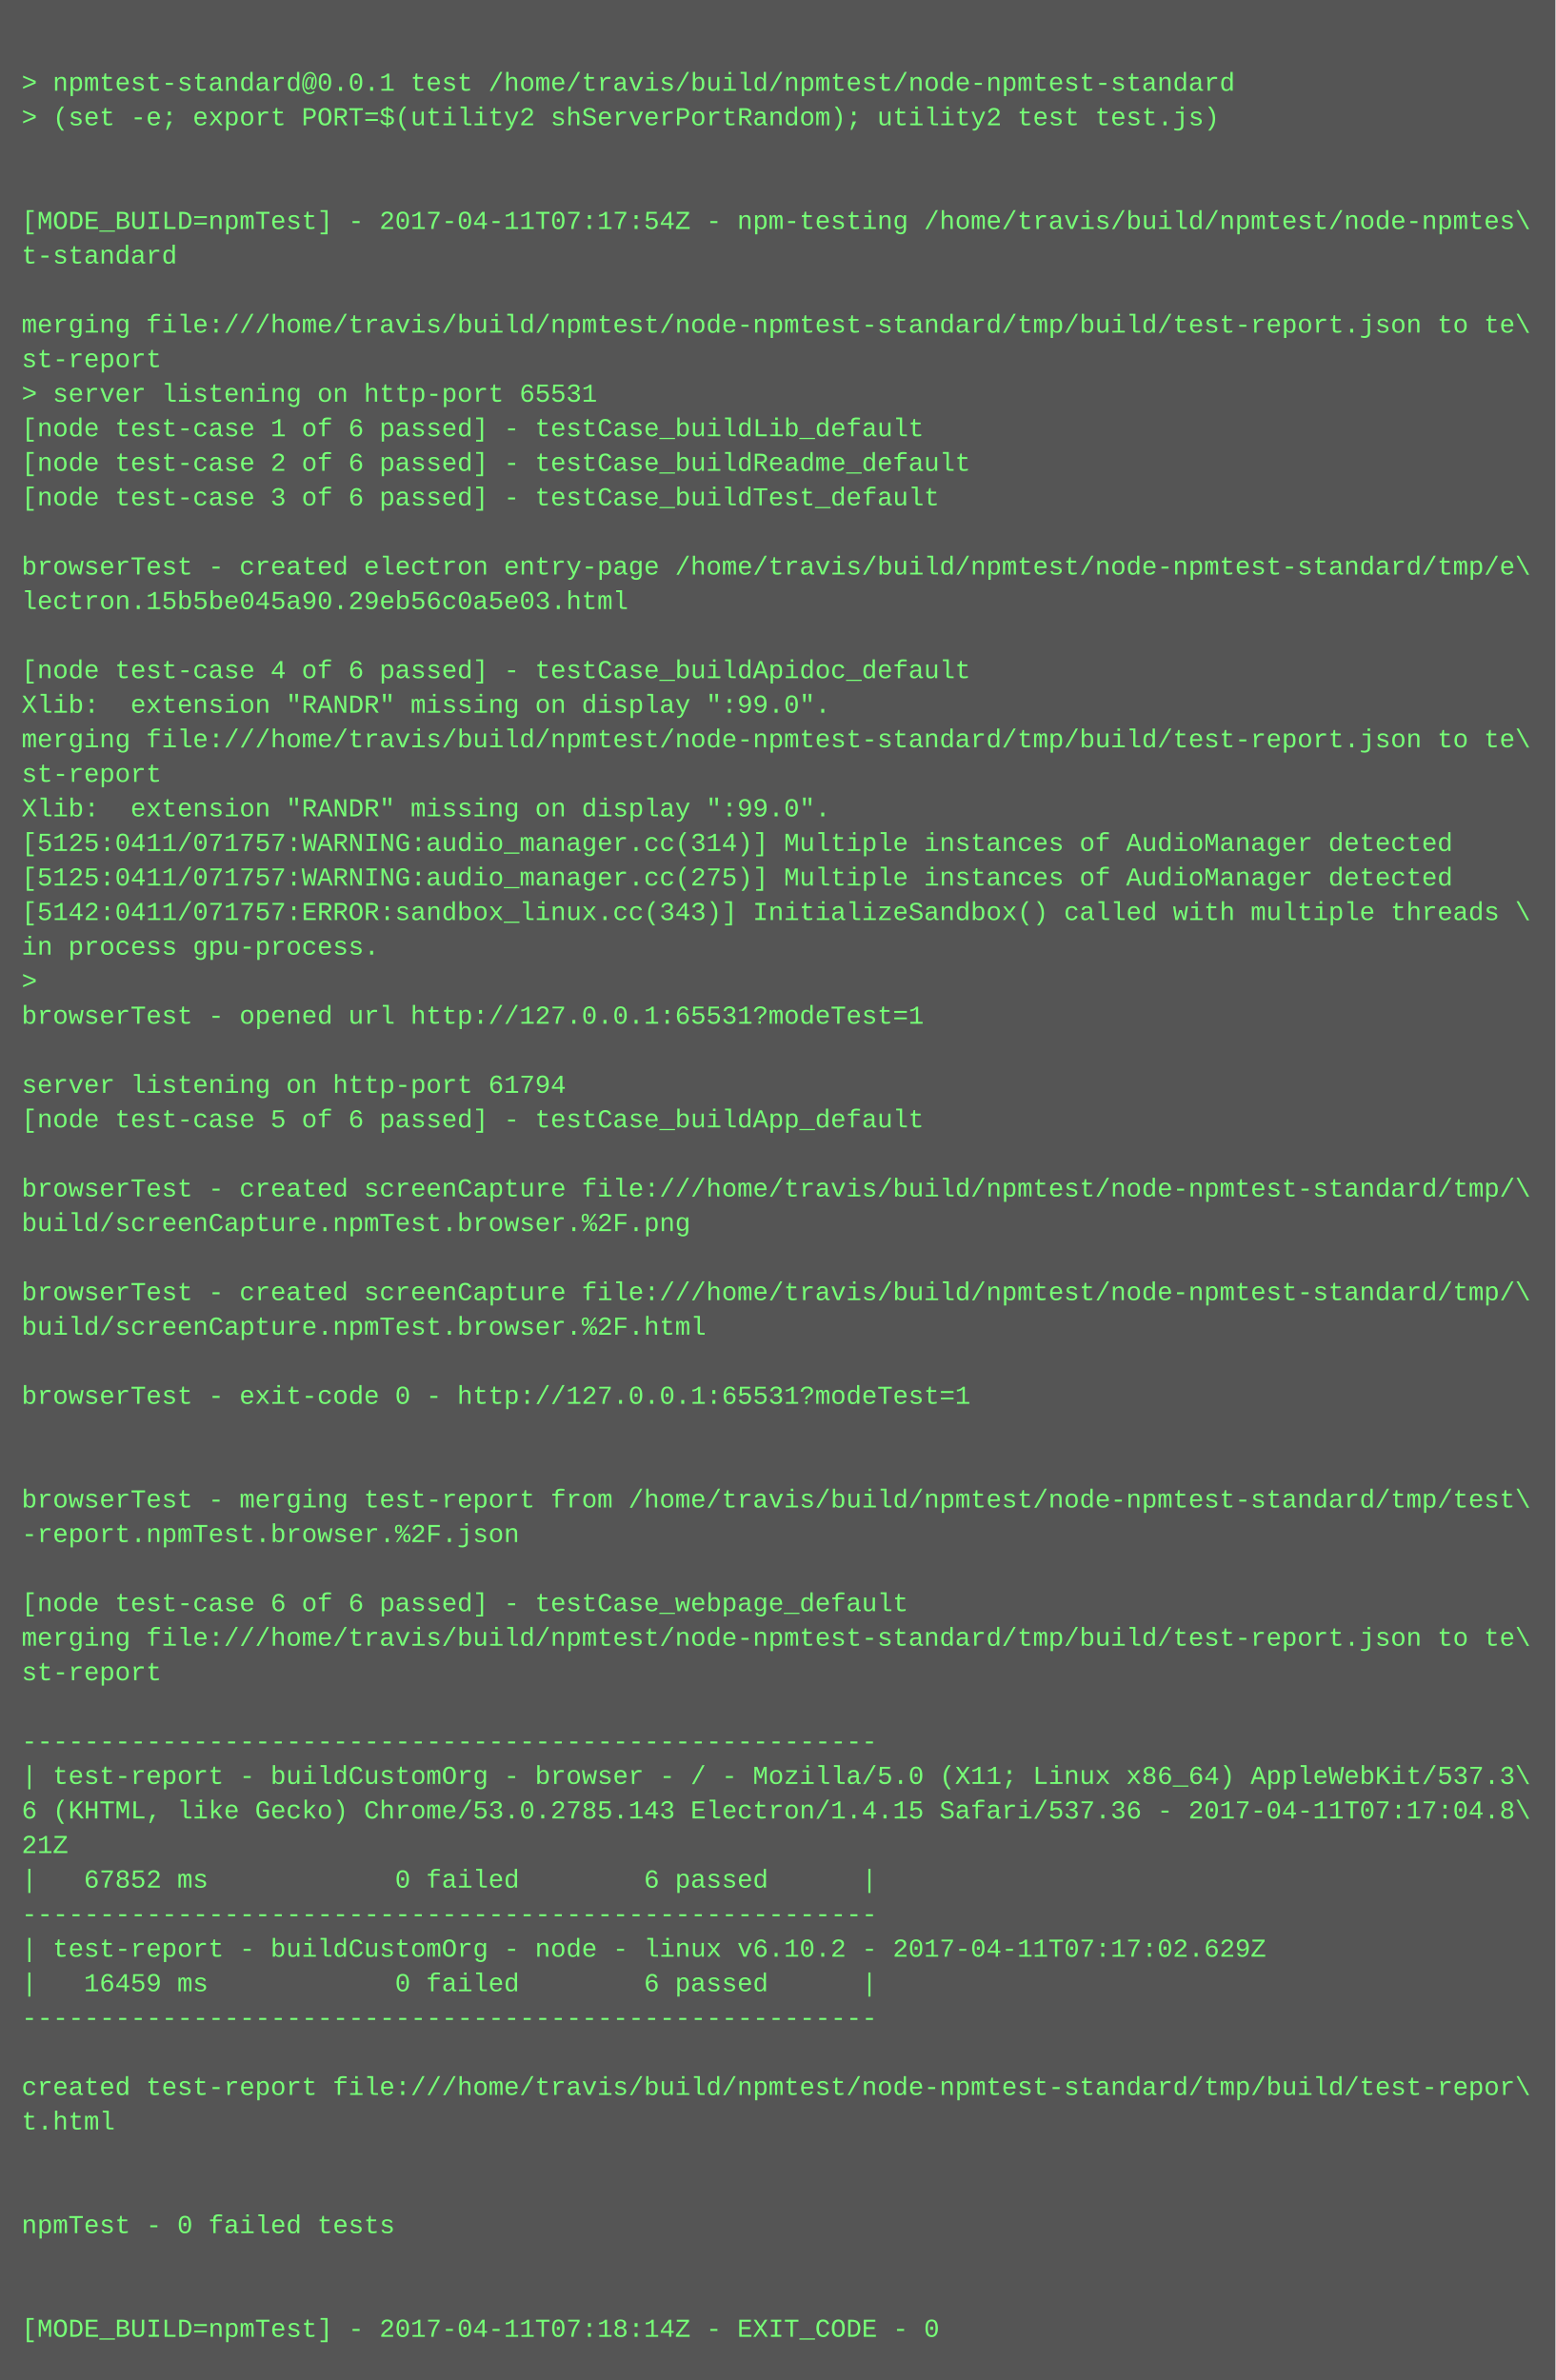
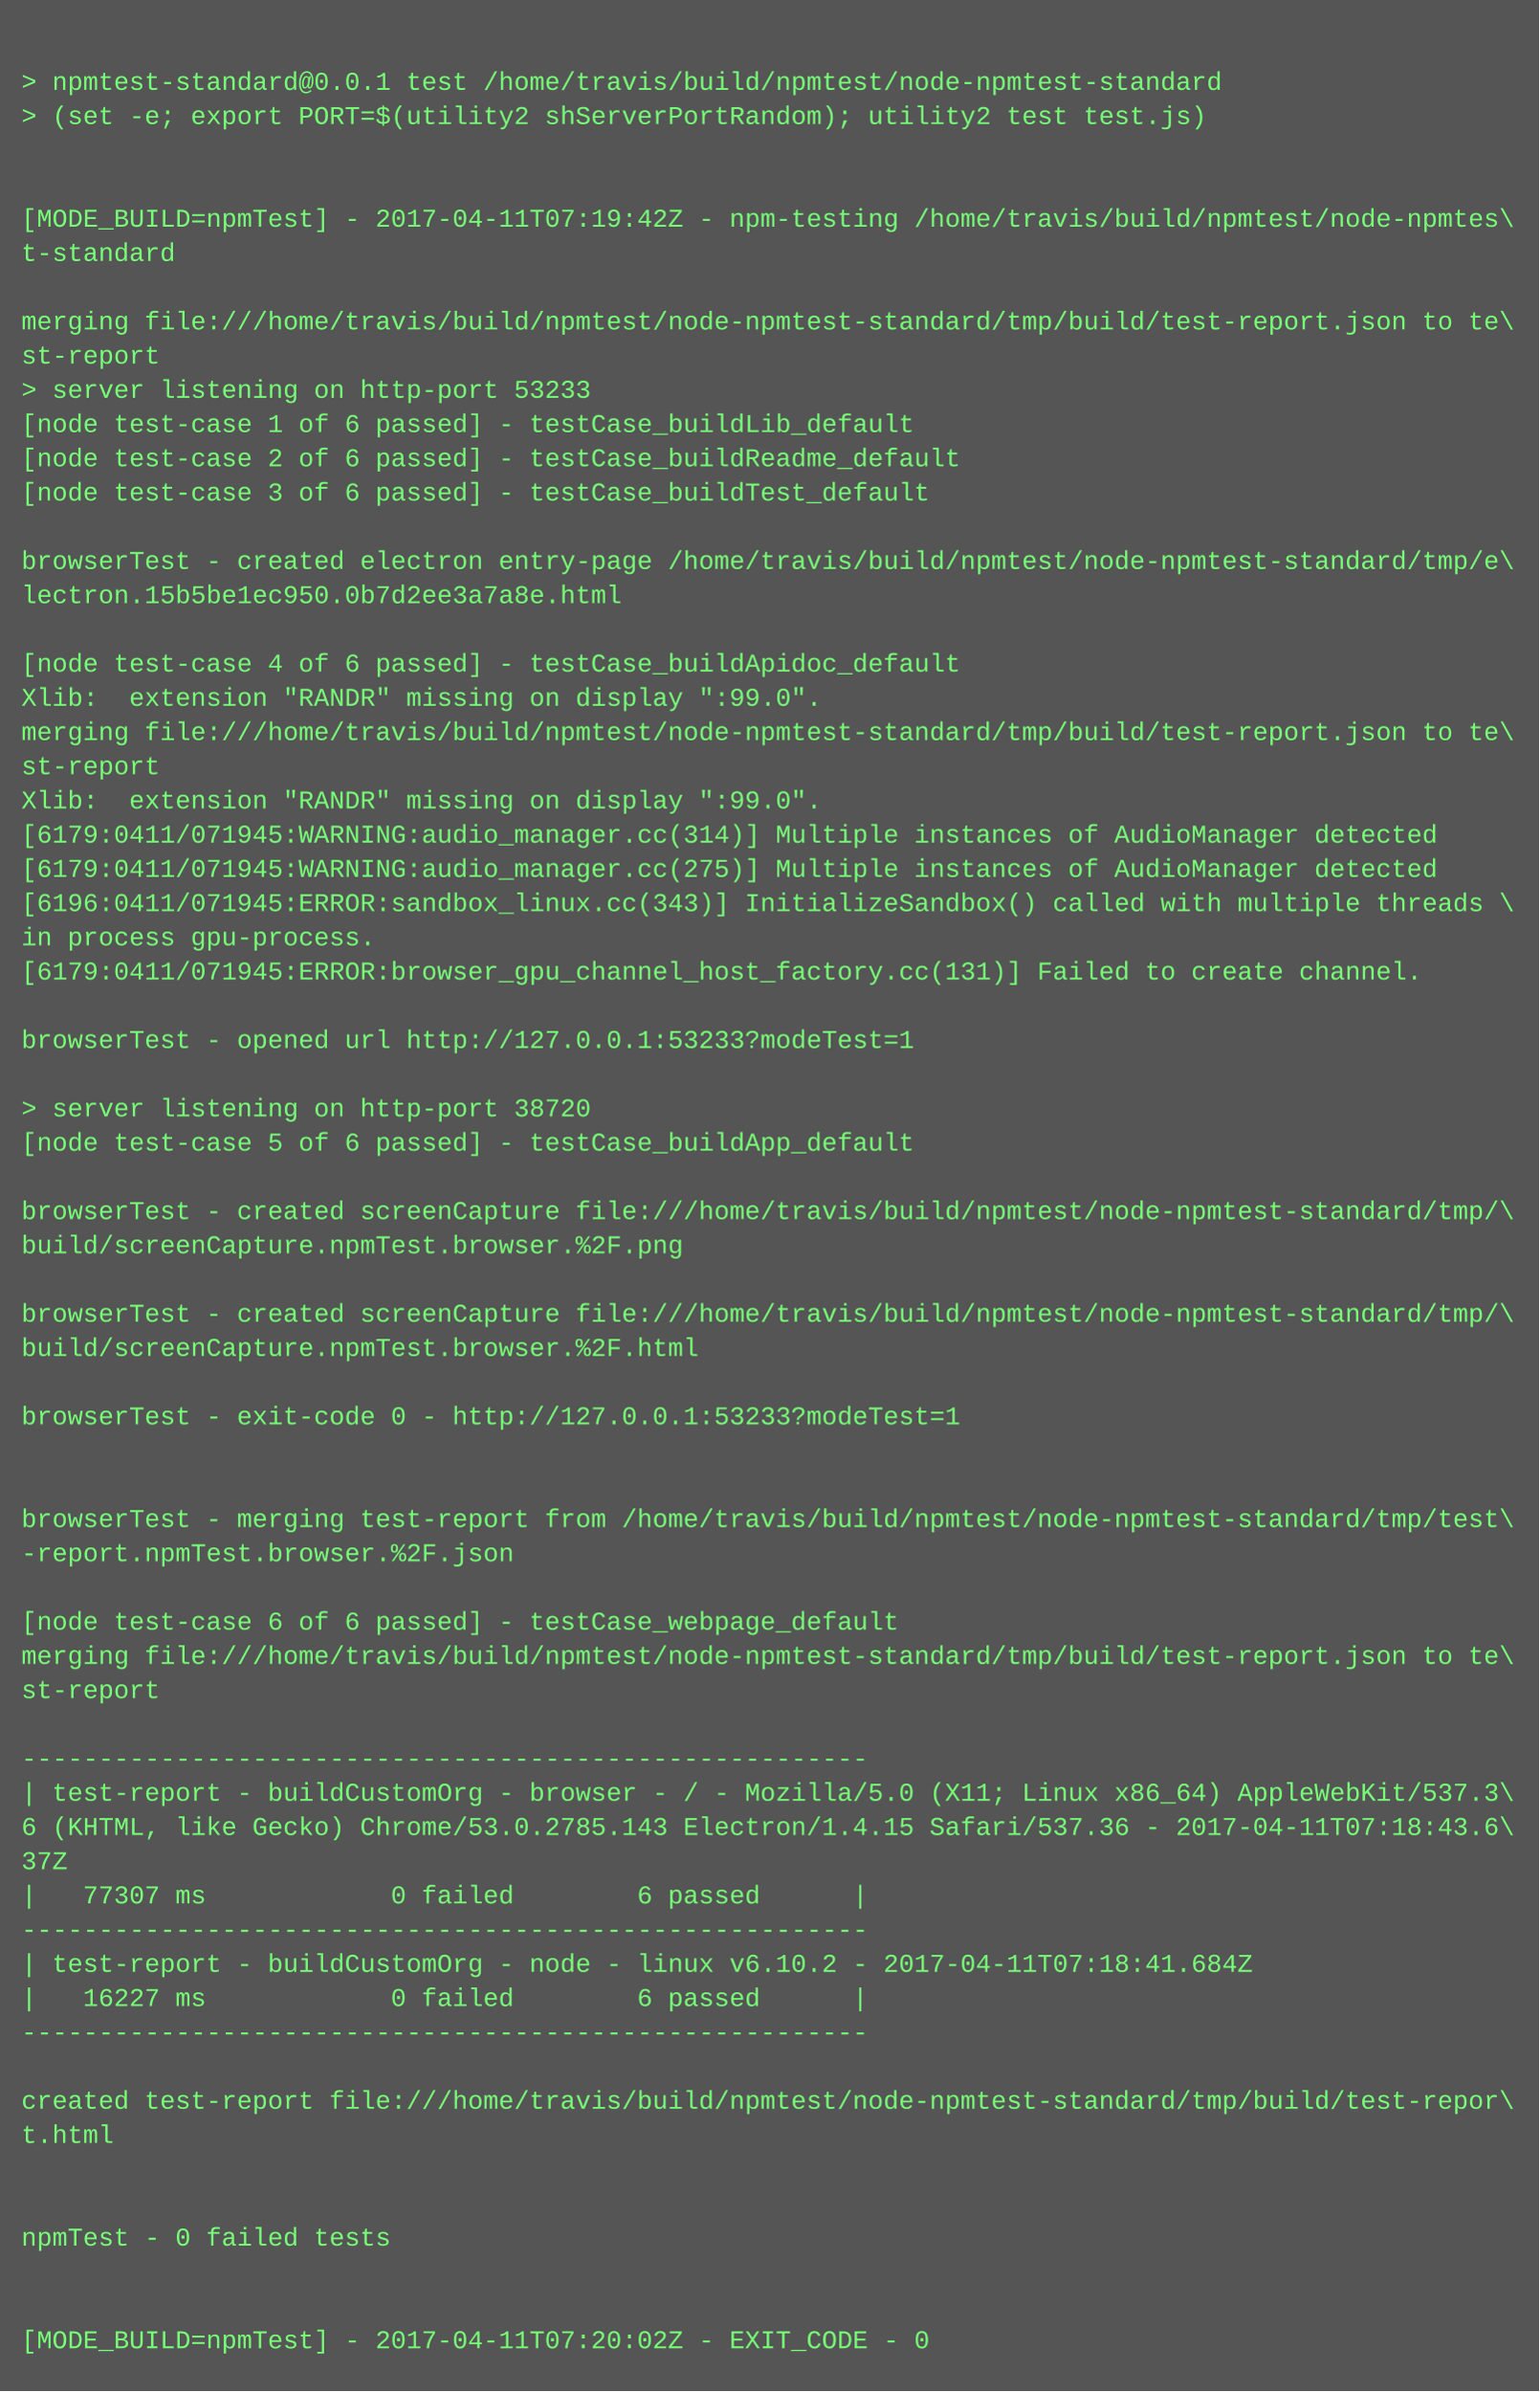
- <svg xmlns="http://www.w3.org/2000/svg" height="1102" width="720">
-   <rect height="1102" fill="#555" width="720" />
+ <svg xmlns="http://www.w3.org/2000/svg" height="1118" width="720">
+   <rect height="1118" fill="#555" width="720" />
  <text fill="#7f7" font-family="Courier New" font-size="12" xml:space="preserve">
    <tspan x="10" y="26" />
    <tspan x="10" y="42">&gt; npmtest-standard@0.0.1 test /home/travis/build/npmtest/node-npmtest-standard</tspan>
    <tspan x="10" y="58">&gt; (set -e; export PORT=$(utility2 shServerPortRandom); utility2 test test.js)</tspan>
    <tspan x="10" y="74" />
    <tspan x="10" y="90" />
-     <tspan x="10" y="106">[MODE_BUILD=npmTest] - 2017-04-11T07:17:54Z - npm-testing /home/travis/build/npmtest/node-npmtes\</tspan>
+     <tspan x="10" y="106">[MODE_BUILD=npmTest] - 2017-04-11T07:19:42Z - npm-testing /home/travis/build/npmtest/node-npmtes\</tspan>
    <tspan x="10" y="122">t-standard</tspan>
    <tspan x="10" y="138" />
    <tspan x="10" y="154">merging file:///home/travis/build/npmtest/node-npmtest-standard/tmp/build/test-report.json to te\</tspan>
    <tspan x="10" y="170">st-report</tspan>
-     <tspan x="10" y="186">&gt; server listening on http-port 65531</tspan>
+     <tspan x="10" y="186">&gt; server listening on http-port 53233</tspan>
    <tspan x="10" y="202">[node test-case 1 of 6 passed] - testCase_buildLib_default</tspan>
    <tspan x="10" y="218">[node test-case 2 of 6 passed] - testCase_buildReadme_default</tspan>
    <tspan x="10" y="234">[node test-case 3 of 6 passed] - testCase_buildTest_default</tspan>
    <tspan x="10" y="250" />
    <tspan x="10" y="266">browserTest - created electron entry-page /home/travis/build/npmtest/node-npmtest-standard/tmp/e\</tspan>
-     <tspan x="10" y="282">lectron.15b5be045a90.29eb56c0a5e03.html</tspan>
+     <tspan x="10" y="282">lectron.15b5be1ec950.0b7d2ee3a7a8e.html</tspan>
    <tspan x="10" y="298" />
    <tspan x="10" y="314">[node test-case 4 of 6 passed] - testCase_buildApidoc_default</tspan>
    <tspan x="10" y="330">Xlib:  extension "RANDR" missing on display ":99.0".</tspan>
    <tspan x="10" y="346">merging file:///home/travis/build/npmtest/node-npmtest-standard/tmp/build/test-report.json to te\</tspan>
    <tspan x="10" y="362">st-report</tspan>
    <tspan x="10" y="378">Xlib:  extension "RANDR" missing on display ":99.0".</tspan>
-     <tspan x="10" y="394">[5125:0411/071757:WARNING:audio_manager.cc(314)] Multiple instances of AudioManager detected</tspan>
-     <tspan x="10" y="410">[5125:0411/071757:WARNING:audio_manager.cc(275)] Multiple instances of AudioManager detected</tspan>
-     <tspan x="10" y="426">[5142:0411/071757:ERROR:sandbox_linux.cc(343)] InitializeSandbox() called with multiple threads \</tspan>
+     <tspan x="10" y="394">[6179:0411/071945:WARNING:audio_manager.cc(314)] Multiple instances of AudioManager detected</tspan>
+     <tspan x="10" y="410">[6179:0411/071945:WARNING:audio_manager.cc(275)] Multiple instances of AudioManager detected</tspan>
+     <tspan x="10" y="426">[6196:0411/071945:ERROR:sandbox_linux.cc(343)] InitializeSandbox() called with multiple threads \</tspan>
    <tspan x="10" y="442">in process gpu-process. </tspan>
-     <tspan x="10" y="458">&gt; </tspan>
-     <tspan x="10" y="474">browserTest - opened url http://127.0.0.1:65531?modeTest=1</tspan>
-     <tspan x="10" y="490" />
-     <tspan x="10" y="506">server listening on http-port 61794</tspan>
-     <tspan x="10" y="522">[node test-case 5 of 6 passed] - testCase_buildApp_default</tspan>
-     <tspan x="10" y="538" />
-     <tspan x="10" y="554">browserTest - created screenCapture file:///home/travis/build/npmtest/node-npmtest-standard/tmp/\</tspan>
-     <tspan x="10" y="570">build/screenCapture.npmTest.browser.%2F.png</tspan>
-     <tspan x="10" y="586" />
-     <tspan x="10" y="602">browserTest - created screenCapture file:///home/travis/build/npmtest/node-npmtest-standard/tmp/\</tspan>
-     <tspan x="10" y="618">build/screenCapture.npmTest.browser.%2F.html</tspan>
-     <tspan x="10" y="634" />
-     <tspan x="10" y="650">browserTest - exit-code 0 - http://127.0.0.1:65531?modeTest=1</tspan>
-     <tspan x="10" y="666" />
+     <tspan x="10" y="458">[6179:0411/071945:ERROR:browser_gpu_channel_host_factory.cc(131)] Failed to create channel.</tspan>
+     <tspan x="10" y="474" />
+     <tspan x="10" y="490">browserTest - opened url http://127.0.0.1:53233?modeTest=1</tspan>
+     <tspan x="10" y="506" />
+     <tspan x="10" y="522">&gt; server listening on http-port 38720</tspan>
+     <tspan x="10" y="538">[node test-case 5 of 6 passed] - testCase_buildApp_default</tspan>
+     <tspan x="10" y="554" />
+     <tspan x="10" y="570">browserTest - created screenCapture file:///home/travis/build/npmtest/node-npmtest-standard/tmp/\</tspan>
+     <tspan x="10" y="586">build/screenCapture.npmTest.browser.%2F.png</tspan>
+     <tspan x="10" y="602" />
+     <tspan x="10" y="618">browserTest - created screenCapture file:///home/travis/build/npmtest/node-npmtest-standard/tmp/\</tspan>
+     <tspan x="10" y="634">build/screenCapture.npmTest.browser.%2F.html</tspan>
+     <tspan x="10" y="650" />
+     <tspan x="10" y="666">browserTest - exit-code 0 - http://127.0.0.1:53233?modeTest=1</tspan>
    <tspan x="10" y="682" />
-     <tspan x="10" y="698">browserTest - merging test-report from /home/travis/build/npmtest/node-npmtest-standard/tmp/test\</tspan>
-     <tspan x="10" y="714">-report.npmTest.browser.%2F.json</tspan>
-     <tspan x="10" y="730" />
-     <tspan x="10" y="746">[node test-case 6 of 6 passed] - testCase_webpage_default</tspan>
-     <tspan x="10" y="762">merging file:///home/travis/build/npmtest/node-npmtest-standard/tmp/build/test-report.json to te\</tspan>
-     <tspan x="10" y="778">st-report</tspan>
-     <tspan x="10" y="794" />
-     <tspan x="10" y="810">-------------------------------------------------------</tspan>
-     <tspan x="10" y="826">| test-report - buildCustomOrg - browser - / - Mozilla/5.0 (X11; Linux x86_64) AppleWebKit/537.3\</tspan>
-     <tspan x="10" y="842">6 (KHTML, like Gecko) Chrome/53.0.2785.143 Electron/1.4.15 Safari/537.36 - 2017-04-11T07:17:04.8\</tspan>
-     <tspan x="10" y="858">21Z</tspan>
-     <tspan x="10" y="874">|   67852 ms            0 failed        6 passed      |</tspan>
-     <tspan x="10" y="890">-------------------------------------------------------</tspan>
-     <tspan x="10" y="906">| test-report - buildCustomOrg - node - linux v6.10.2 - 2017-04-11T07:17:02.629Z</tspan>
-     <tspan x="10" y="922">|   16459 ms            0 failed        6 passed      |</tspan>
-     <tspan x="10" y="938">-------------------------------------------------------</tspan>
-     <tspan x="10" y="954" />
-     <tspan x="10" y="970">created test-report file:///home/travis/build/npmtest/node-npmtest-standard/tmp/build/test-repor\</tspan>
-     <tspan x="10" y="986">t.html</tspan>
-     <tspan x="10" y="1002" />
+     <tspan x="10" y="698" />
+     <tspan x="10" y="714">browserTest - merging test-report from /home/travis/build/npmtest/node-npmtest-standard/tmp/test\</tspan>
+     <tspan x="10" y="730">-report.npmTest.browser.%2F.json</tspan>
+     <tspan x="10" y="746" />
+     <tspan x="10" y="762">[node test-case 6 of 6 passed] - testCase_webpage_default</tspan>
+     <tspan x="10" y="778">merging file:///home/travis/build/npmtest/node-npmtest-standard/tmp/build/test-report.json to te\</tspan>
+     <tspan x="10" y="794">st-report</tspan>
+     <tspan x="10" y="810" />
+     <tspan x="10" y="826">-------------------------------------------------------</tspan>
+     <tspan x="10" y="842">| test-report - buildCustomOrg - browser - / - Mozilla/5.0 (X11; Linux x86_64) AppleWebKit/537.3\</tspan>
+     <tspan x="10" y="858">6 (KHTML, like Gecko) Chrome/53.0.2785.143 Electron/1.4.15 Safari/537.36 - 2017-04-11T07:18:43.6\</tspan>
+     <tspan x="10" y="874">37Z</tspan>
+     <tspan x="10" y="890">|   77307 ms            0 failed        6 passed      |</tspan>
+     <tspan x="10" y="906">-------------------------------------------------------</tspan>
+     <tspan x="10" y="922">| test-report - buildCustomOrg - node - linux v6.10.2 - 2017-04-11T07:18:41.684Z</tspan>
+     <tspan x="10" y="938">|   16227 ms            0 failed        6 passed      |</tspan>
+     <tspan x="10" y="954">-------------------------------------------------------</tspan>
+     <tspan x="10" y="970" />
+     <tspan x="10" y="986">created test-report file:///home/travis/build/npmtest/node-npmtest-standard/tmp/build/test-repor\</tspan>
+     <tspan x="10" y="1002">t.html</tspan>
    <tspan x="10" y="1018" />
-     <tspan x="10" y="1034">npmTest - 0 failed tests</tspan>
-     <tspan x="10" y="1050" />
+     <tspan x="10" y="1034" />
+     <tspan x="10" y="1050">npmTest - 0 failed tests</tspan>
    <tspan x="10" y="1066" />
-     <tspan x="10" y="1082">[MODE_BUILD=npmTest] - 2017-04-11T07:18:14Z - EXIT_CODE - 0</tspan>
+     <tspan x="10" y="1082" />
+     <tspan x="10" y="1098">[MODE_BUILD=npmTest] - 2017-04-11T07:20:02Z - EXIT_CODE - 0</tspan>
  </text>
</svg>
